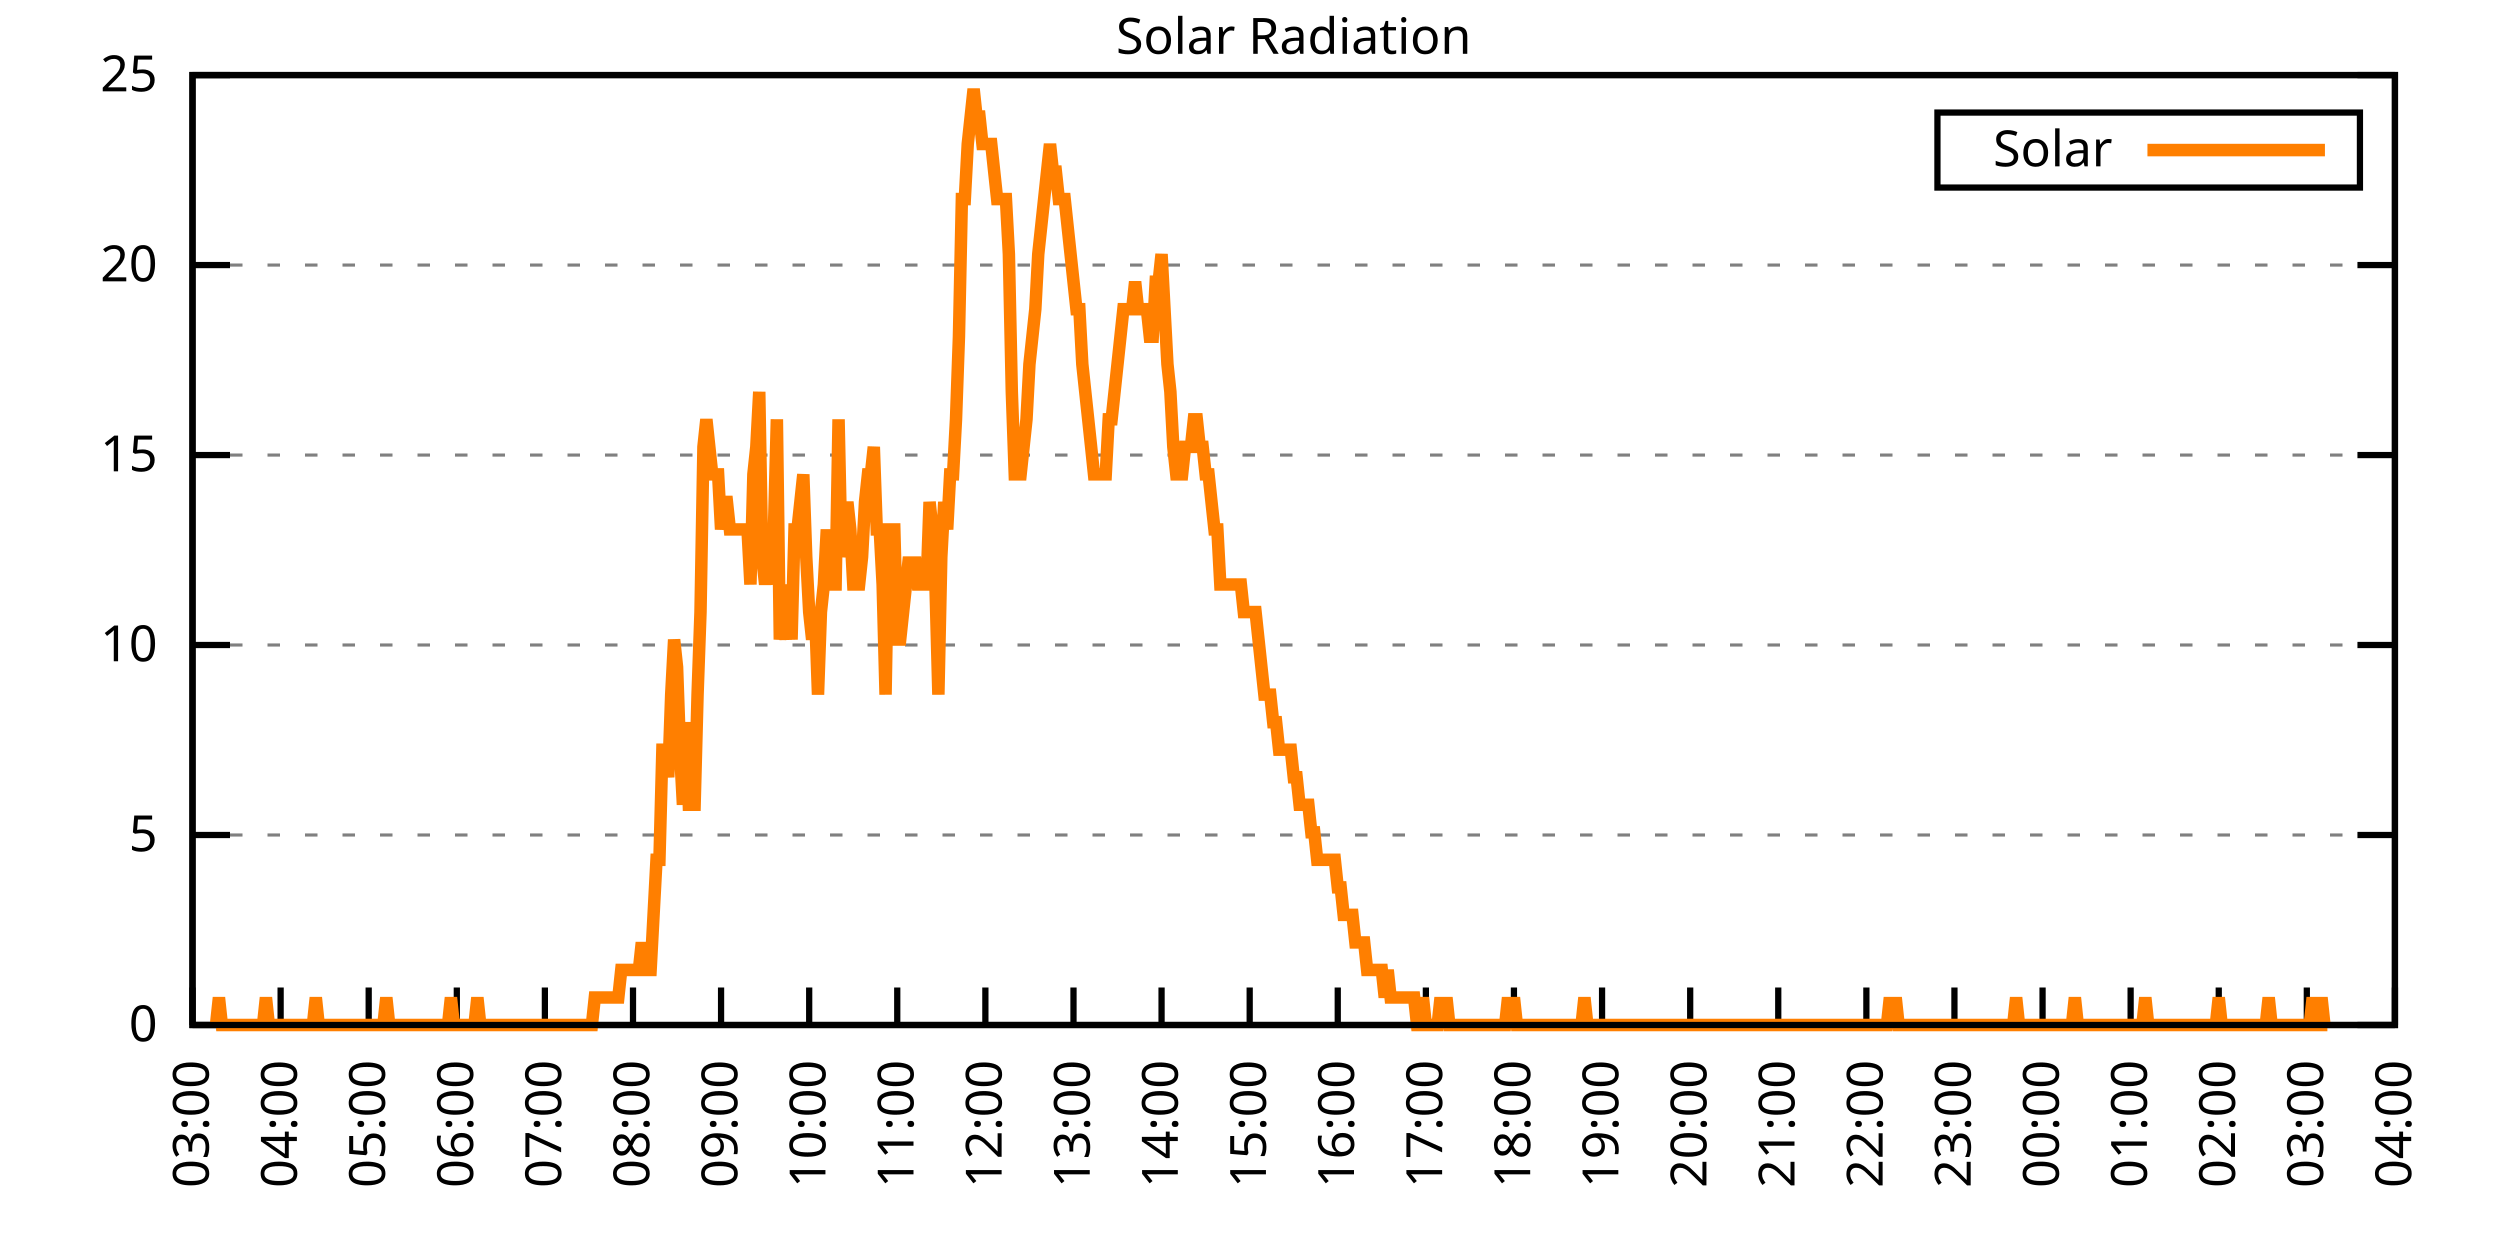
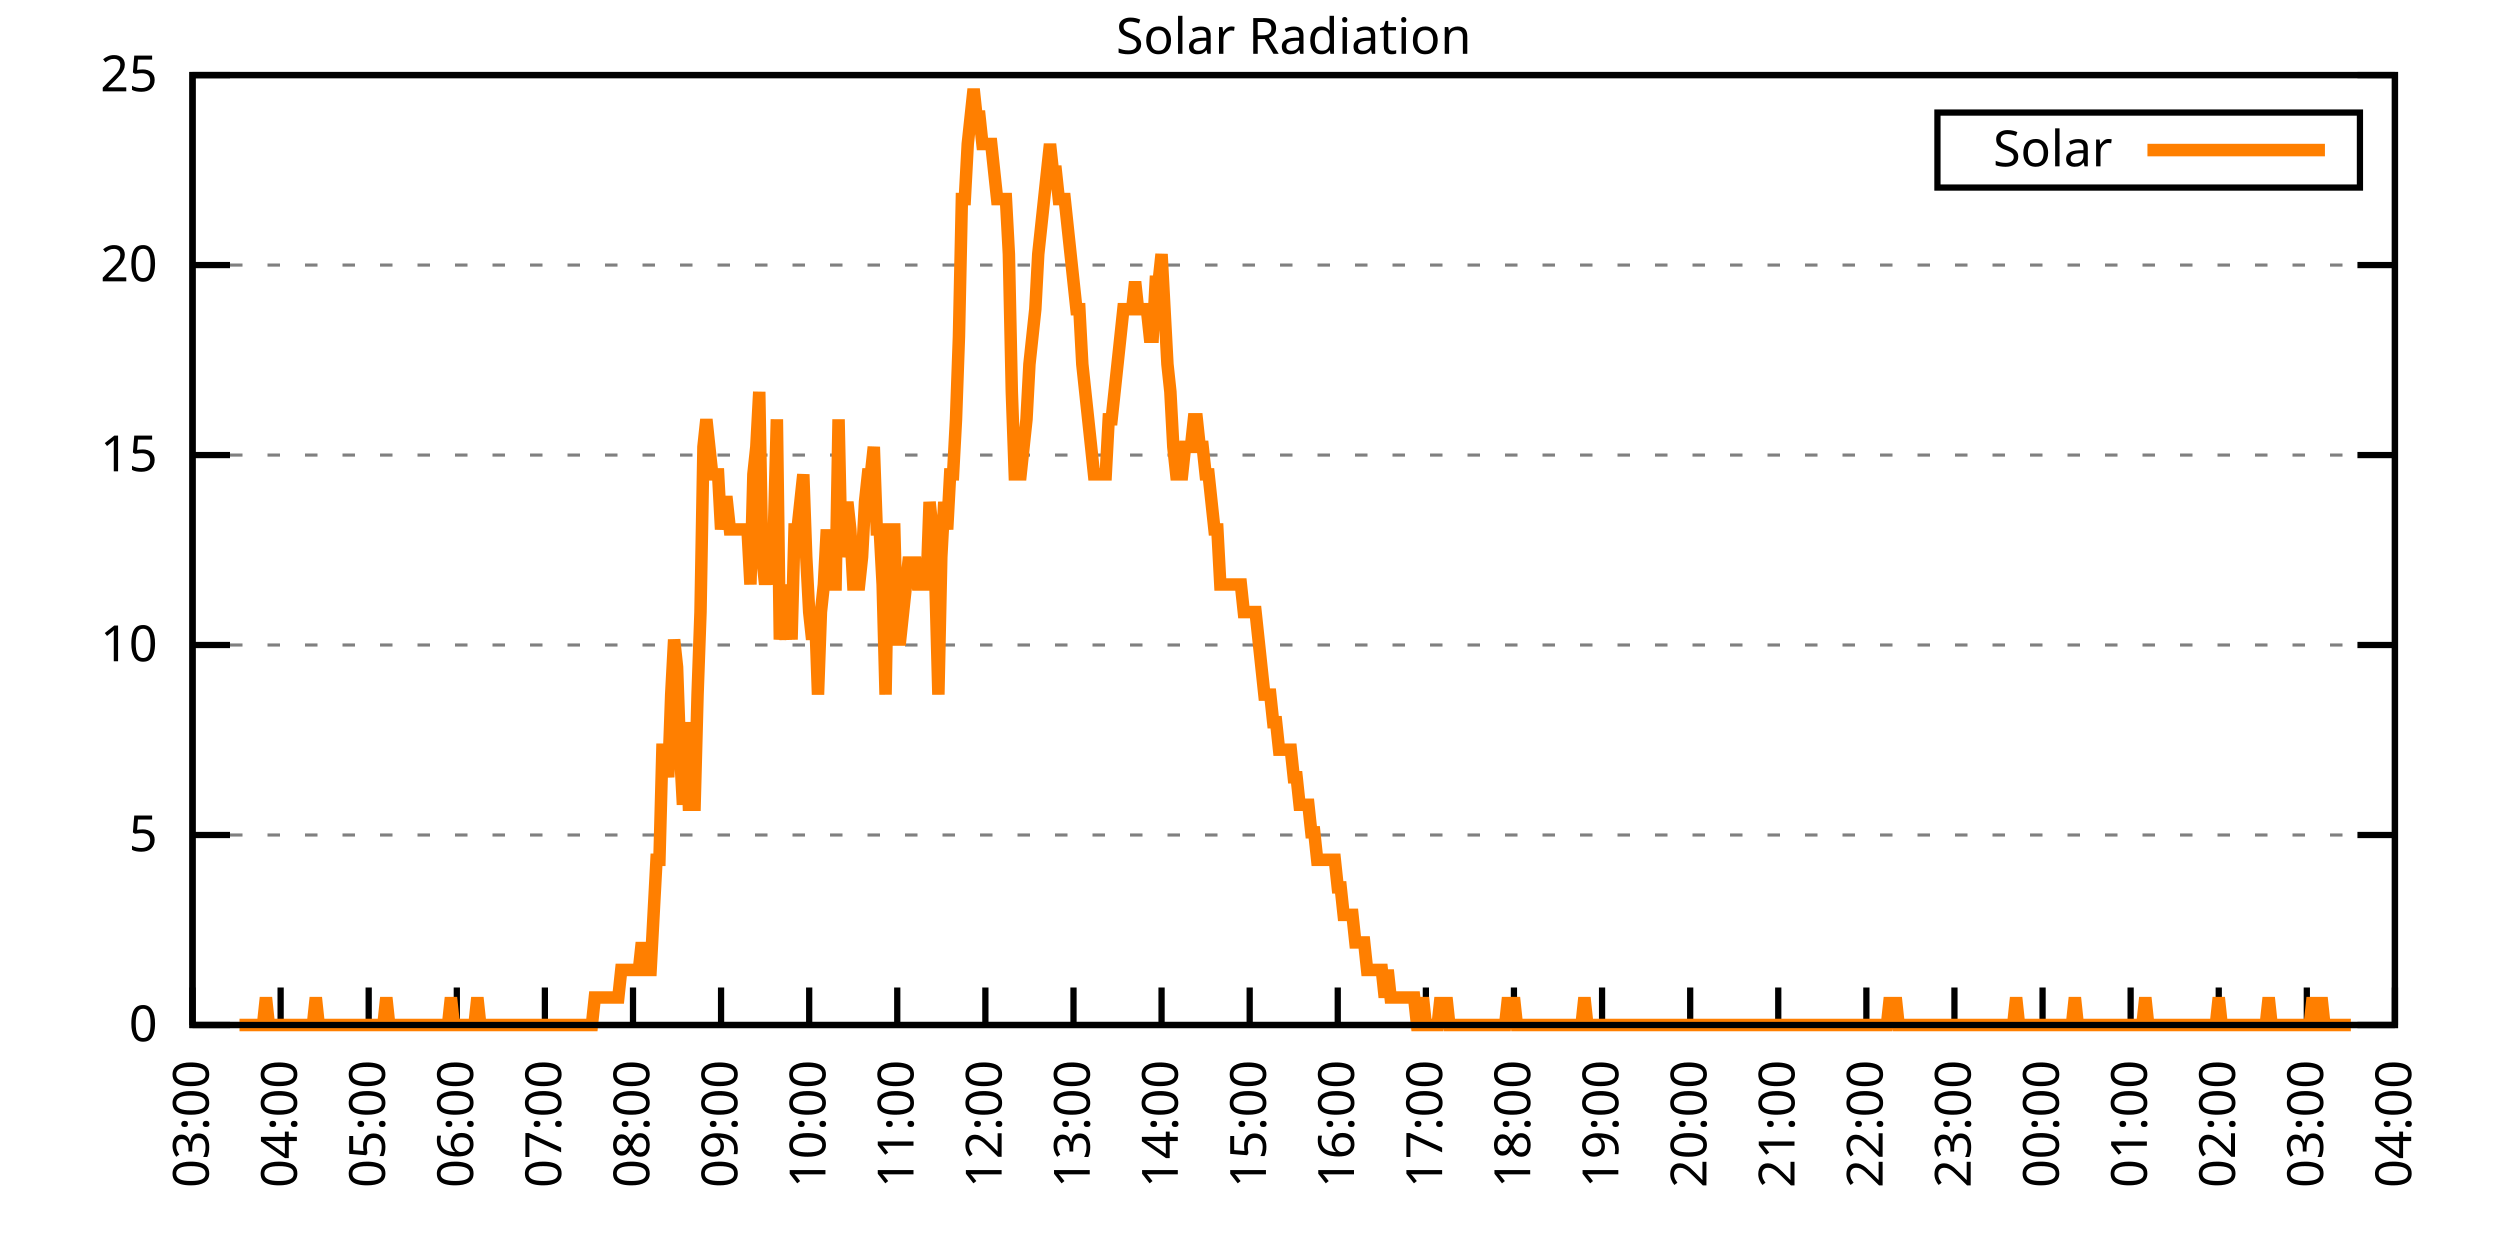
<svg xmlns="http://www.w3.org/2000/svg" xmlns:xlink="http://www.w3.org/1999/xlink" width="400" height="200" viewBox="0 0 400 200">
  <g id="gnuplot_canvas">
    <rect x="0" y="0" width="400" height="200" fill="none" />
    <defs>
      <circle id="gpDot" r="0.5" stroke-width="0.5" stroke="currentColor" />
      <path id="gpPt0" stroke-width="0.333" stroke="currentColor" d="M-1,0 h2 M0,-1 v2" />
      <path id="gpPt1" stroke-width="0.333" stroke="currentColor" d="M-1,-1 L1,1 M1,-1 L-1,1" />
      <path id="gpPt2" stroke-width="0.333" stroke="currentColor" d="M-1,0 L1,0 M0,-1 L0,1 M-1,-1 L1,1 M-1,1 L1,-1" />
      <rect id="gpPt3" stroke-width="0.333" stroke="currentColor" x="-1" y="-1" width="2" height="2" />
      <rect id="gpPt4" stroke-width="0.333" stroke="currentColor" fill="currentColor" x="-1" y="-1" width="2" height="2" />
      <circle id="gpPt5" stroke-width="0.333" stroke="currentColor" cx="0" cy="0" r="1" />
      <use xlink:href="#gpPt5" id="gpPt6" fill="currentColor" stroke="none" />
      <path id="gpPt7" stroke-width="0.333" stroke="currentColor" d="M0,-1.33 L-1.33,0.67 L1.33,0.67 z" />
      <use xlink:href="#gpPt7" id="gpPt8" fill="currentColor" stroke="none" />
      <use xlink:href="#gpPt7" id="gpPt9" stroke="currentColor" transform="rotate(180)" />
      <use xlink:href="#gpPt9" id="gpPt10" fill="currentColor" stroke="none" />
      <use xlink:href="#gpPt3" id="gpPt11" stroke="currentColor" transform="rotate(45)" />
      <use xlink:href="#gpPt11" id="gpPt12" fill="currentColor" stroke="none" />
      <path id="gpPt13" stroke-width="0.333" stroke="currentColor" d="M0,1.330 L1.265,0.411 L0.782,-1.067 L-0.782,-1.076 L-1.265,0.411 z" />
      <use xlink:href="#gpPt13" id="gpPt14" fill="currentColor" stroke="none" />
      <filter id="textbox" filterUnits="objectBoundingBox" x="0" y="0" height="1" width="1">
        <feFlood flood-color="white" flood-opacity="1" result="bgnd" />
        <feComposite in="SourceGraphic" in2="bgnd" operator="atop" />
      </filter>
      <filter id="greybox" filterUnits="objectBoundingBox" x="0" y="0" height="1" width="1">
        <feFlood flood-color="lightgrey" flood-opacity="1" result="grey" />
        <feComposite in="SourceGraphic" in2="grey" operator="atop" />
      </filter>
    </defs>
    <g fill="none" color="white" stroke="currentColor" stroke-width="1.00" stroke-linecap="butt" stroke-linejoin="miter">
</g>
    <g fill="none" color="black" stroke="currentColor" stroke-width="1.00" stroke-linecap="butt" stroke-linejoin="miter">
      <g stroke="none" shape-rendering="crispEdges">
        <polygon fill="rgb(255, 255, 255)" points="30.80,164.00 383.18,164.00 383.18,12.02 30.80,12.02 " />
      </g>
    </g>
    <g fill="none" color="black" stroke="currentColor" stroke-width="1.00" stroke-linecap="butt" stroke-linejoin="miter">
</g>
    <g fill="none" color="black" stroke="black" stroke-width="0.50" stroke-linecap="butt" stroke-linejoin="miter">
</g>
    <g fill="none" color="gray" stroke="currentColor" stroke-width="0.50" stroke-linecap="butt" stroke-linejoin="miter">
      <path stroke="gray" stroke-dasharray="2,4" class="gridline" d="M30.80,164.00 L383.19,164.00  " />
    </g>
    <g fill="none" color="gray" stroke="gray" stroke-width="1.00" stroke-linecap="butt" stroke-linejoin="miter">
</g>
    <g fill="none" color="black" stroke="currentColor" stroke-width="1.00" stroke-linecap="butt" stroke-linejoin="miter">
      <path stroke="black" d="M30.80,164.00 L36.80,164.00 M383.19,164.00 L377.19,164.00  " />
      <g transform="translate(25.20,166.60)" stroke="none" fill="black" font-family="Sans" font-size="8.00" text-anchor="end">
        <text>
          <tspan font-family="Sans"> 0</tspan>
        </text>
      </g>
    </g>
    <g fill="none" color="black" stroke="currentColor" stroke-width="1.00" stroke-linecap="butt" stroke-linejoin="miter">
</g>
    <g fill="none" color="black" stroke="black" stroke-width="0.50" stroke-linecap="butt" stroke-linejoin="miter">
</g>
    <g fill="none" color="gray" stroke="currentColor" stroke-width="0.50" stroke-linecap="butt" stroke-linejoin="miter">
      <path stroke="gray" stroke-dasharray="2,4" class="gridline" d="M30.80,133.60 L383.19,133.60  " />
    </g>
    <g fill="none" color="gray" stroke="gray" stroke-width="1.00" stroke-linecap="butt" stroke-linejoin="miter">
</g>
    <g fill="none" color="black" stroke="currentColor" stroke-width="1.00" stroke-linecap="butt" stroke-linejoin="miter">
      <path stroke="black" d="M30.80,133.60 L36.80,133.60 M383.19,133.60 L377.19,133.60  " />
      <g transform="translate(25.20,136.20)" stroke="none" fill="black" font-family="Sans" font-size="8.00" text-anchor="end">
        <text>
          <tspan font-family="Sans"> 5</tspan>
        </text>
      </g>
    </g>
    <g fill="none" color="black" stroke="currentColor" stroke-width="1.00" stroke-linecap="butt" stroke-linejoin="miter">
</g>
    <g fill="none" color="black" stroke="black" stroke-width="0.50" stroke-linecap="butt" stroke-linejoin="miter">
</g>
    <g fill="none" color="gray" stroke="currentColor" stroke-width="0.50" stroke-linecap="butt" stroke-linejoin="miter">
      <path stroke="gray" stroke-dasharray="2,4" class="gridline" d="M30.80,103.20 L383.19,103.20  " />
    </g>
    <g fill="none" color="gray" stroke="gray" stroke-width="1.00" stroke-linecap="butt" stroke-linejoin="miter">
</g>
    <g fill="none" color="black" stroke="currentColor" stroke-width="1.00" stroke-linecap="butt" stroke-linejoin="miter">
      <path stroke="black" d="M30.80,103.20 L36.80,103.20 M383.19,103.20 L377.19,103.20  " />
      <g transform="translate(25.20,105.80)" stroke="none" fill="black" font-family="Sans" font-size="8.00" text-anchor="end">
        <text>
          <tspan font-family="Sans"> 10</tspan>
        </text>
      </g>
    </g>
    <g fill="none" color="black" stroke="currentColor" stroke-width="1.00" stroke-linecap="butt" stroke-linejoin="miter">
</g>
    <g fill="none" color="black" stroke="black" stroke-width="0.50" stroke-linecap="butt" stroke-linejoin="miter">
</g>
    <g fill="none" color="gray" stroke="currentColor" stroke-width="0.50" stroke-linecap="butt" stroke-linejoin="miter">
      <path stroke="gray" stroke-dasharray="2,4" class="gridline" d="M30.80,72.81 L383.19,72.81  " />
    </g>
    <g fill="none" color="gray" stroke="gray" stroke-width="1.00" stroke-linecap="butt" stroke-linejoin="miter">
</g>
    <g fill="none" color="black" stroke="currentColor" stroke-width="1.00" stroke-linecap="butt" stroke-linejoin="miter">
      <path stroke="black" d="M30.80,72.81 L36.80,72.81 M383.19,72.81 L377.19,72.81  " />
      <g transform="translate(25.20,75.41)" stroke="none" fill="black" font-family="Sans" font-size="8.00" text-anchor="end">
        <text>
          <tspan font-family="Sans"> 15</tspan>
        </text>
      </g>
    </g>
    <g fill="none" color="black" stroke="currentColor" stroke-width="1.00" stroke-linecap="butt" stroke-linejoin="miter">
</g>
    <g fill="none" color="black" stroke="black" stroke-width="0.50" stroke-linecap="butt" stroke-linejoin="miter">
</g>
    <g fill="none" color="gray" stroke="currentColor" stroke-width="0.50" stroke-linecap="butt" stroke-linejoin="miter">
      <path stroke="gray" stroke-dasharray="2,4" class="gridline" d="M30.80,42.41 L383.19,42.41  " />
    </g>
    <g fill="none" color="gray" stroke="gray" stroke-width="1.00" stroke-linecap="butt" stroke-linejoin="miter">
</g>
    <g fill="none" color="black" stroke="currentColor" stroke-width="1.00" stroke-linecap="butt" stroke-linejoin="miter">
      <path stroke="black" d="M30.80,42.41 L36.80,42.41 M383.19,42.41 L377.19,42.41  " />
      <g transform="translate(25.20,45.01)" stroke="none" fill="black" font-family="Sans" font-size="8.00" text-anchor="end">
        <text>
          <tspan font-family="Sans"> 20</tspan>
        </text>
      </g>
    </g>
    <g fill="none" color="black" stroke="currentColor" stroke-width="1.00" stroke-linecap="butt" stroke-linejoin="miter">
</g>
    <g fill="none" color="black" stroke="black" stroke-width="0.50" stroke-linecap="butt" stroke-linejoin="miter">
</g>
    <g fill="none" color="gray" stroke="currentColor" stroke-width="0.50" stroke-linecap="butt" stroke-linejoin="miter">
      <path stroke="gray" stroke-dasharray="2,4" class="gridline" d="M30.80,12.01 L383.19,12.01  " />
    </g>
    <g fill="none" color="gray" stroke="gray" stroke-width="1.00" stroke-linecap="butt" stroke-linejoin="miter">
</g>
    <g fill="none" color="black" stroke="currentColor" stroke-width="1.00" stroke-linecap="butt" stroke-linejoin="miter">
      <path stroke="black" d="M30.80,12.01 L36.80,12.01 M383.19,12.01 L377.19,12.01  " />
      <g transform="translate(25.20,14.61)" stroke="none" fill="black" font-family="Sans" font-size="8.00" text-anchor="end">
        <text>
          <tspan font-family="Sans"> 25</tspan>
        </text>
      </g>
    </g>
    <g fill="none" color="black" stroke="currentColor" stroke-width="1.00" stroke-linecap="butt" stroke-linejoin="miter">
      <path stroke="black" d="M30.80,164.00 L30.80,158.00  " />
      <g transform="translate(33.40,169.60) rotate(270.00)" stroke="none" fill="black" font-family="Sans" font-size="8.00" text-anchor="end">
        <text>
          <tspan font-family="Sans">03:00</tspan>
        </text>
      </g>
    </g>
    <g fill="none" color="black" stroke="currentColor" stroke-width="1.00" stroke-linecap="butt" stroke-linejoin="miter">
      <path stroke="black" d="M44.90,164.00 L44.90,158.00  " />
      <g transform="translate(47.50,169.60) rotate(270.00)" stroke="none" fill="black" font-family="Sans" font-size="8.00" text-anchor="end">
        <text>
          <tspan font-family="Sans">04:00</tspan>
        </text>
      </g>
    </g>
    <g fill="none" color="black" stroke="currentColor" stroke-width="1.00" stroke-linecap="butt" stroke-linejoin="miter">
      <path stroke="black" d="M58.99,164.00 L58.99,158.00  " />
      <g transform="translate(61.59,169.60) rotate(270.00)" stroke="none" fill="black" font-family="Sans" font-size="8.00" text-anchor="end">
        <text>
          <tspan font-family="Sans">05:00</tspan>
        </text>
      </g>
    </g>
    <g fill="none" color="black" stroke="currentColor" stroke-width="1.00" stroke-linecap="butt" stroke-linejoin="miter">
      <path stroke="black" d="M73.09,164.00 L73.09,158.00  " />
      <g transform="translate(75.69,169.60) rotate(270.00)" stroke="none" fill="black" font-family="Sans" font-size="8.00" text-anchor="end">
        <text>
          <tspan font-family="Sans">06:00</tspan>
        </text>
      </g>
    </g>
    <g fill="none" color="black" stroke="currentColor" stroke-width="1.00" stroke-linecap="butt" stroke-linejoin="miter">
      <path stroke="black" d="M87.18,164.00 L87.18,158.00  " />
      <g transform="translate(89.78,169.60) rotate(270.00)" stroke="none" fill="black" font-family="Sans" font-size="8.00" text-anchor="end">
        <text>
          <tspan font-family="Sans">07:00</tspan>
        </text>
      </g>
    </g>
    <g fill="none" color="black" stroke="currentColor" stroke-width="1.00" stroke-linecap="butt" stroke-linejoin="miter">
      <path stroke="black" d="M101.28,164.00 L101.28,158.00  " />
      <g transform="translate(103.88,169.60) rotate(270.00)" stroke="none" fill="black" font-family="Sans" font-size="8.00" text-anchor="end">
        <text>
          <tspan font-family="Sans">08:00</tspan>
        </text>
      </g>
    </g>
    <g fill="none" color="black" stroke="currentColor" stroke-width="1.00" stroke-linecap="butt" stroke-linejoin="miter">
      <path stroke="black" d="M115.37,164.00 L115.37,158.00  " />
      <g transform="translate(117.97,169.60) rotate(270.00)" stroke="none" fill="black" font-family="Sans" font-size="8.00" text-anchor="end">
        <text>
          <tspan font-family="Sans">09:00</tspan>
        </text>
      </g>
    </g>
    <g fill="none" color="black" stroke="currentColor" stroke-width="1.00" stroke-linecap="butt" stroke-linejoin="miter">
      <path stroke="black" d="M129.47,164.00 L129.47,158.00  " />
      <g transform="translate(132.07,169.60) rotate(270.00)" stroke="none" fill="black" font-family="Sans" font-size="8.00" text-anchor="end">
        <text>
          <tspan font-family="Sans">10:00</tspan>
        </text>
      </g>
    </g>
    <g fill="none" color="black" stroke="currentColor" stroke-width="1.00" stroke-linecap="butt" stroke-linejoin="miter">
      <path stroke="black" d="M143.56,164.00 L143.56,158.00  " />
      <g transform="translate(146.16,169.60) rotate(270.00)" stroke="none" fill="black" font-family="Sans" font-size="8.00" text-anchor="end">
        <text>
          <tspan font-family="Sans">11:00</tspan>
        </text>
      </g>
    </g>
    <g fill="none" color="black" stroke="currentColor" stroke-width="1.00" stroke-linecap="butt" stroke-linejoin="miter">
      <path stroke="black" d="M157.66,164.00 L157.66,158.00  " />
      <g transform="translate(160.26,169.60) rotate(270.00)" stroke="none" fill="black" font-family="Sans" font-size="8.00" text-anchor="end">
        <text>
          <tspan font-family="Sans">12:00</tspan>
        </text>
      </g>
    </g>
    <g fill="none" color="black" stroke="currentColor" stroke-width="1.00" stroke-linecap="butt" stroke-linejoin="miter">
      <path stroke="black" d="M171.76,164.00 L171.76,158.00  " />
      <g transform="translate(174.36,169.60) rotate(270.00)" stroke="none" fill="black" font-family="Sans" font-size="8.00" text-anchor="end">
        <text>
          <tspan font-family="Sans">13:00</tspan>
        </text>
      </g>
    </g>
    <g fill="none" color="black" stroke="currentColor" stroke-width="1.00" stroke-linecap="butt" stroke-linejoin="miter">
      <path stroke="black" d="M185.85,164.00 L185.85,158.00  " />
      <g transform="translate(188.45,169.60) rotate(270.00)" stroke="none" fill="black" font-family="Sans" font-size="8.00" text-anchor="end">
        <text>
          <tspan font-family="Sans">14:00</tspan>
        </text>
      </g>
    </g>
    <g fill="none" color="black" stroke="currentColor" stroke-width="1.00" stroke-linecap="butt" stroke-linejoin="miter">
      <path stroke="black" d="M199.95,164.00 L199.95,158.00  " />
      <g transform="translate(202.55,169.60) rotate(270.00)" stroke="none" fill="black" font-family="Sans" font-size="8.00" text-anchor="end">
        <text>
          <tspan font-family="Sans">15:00</tspan>
        </text>
      </g>
    </g>
    <g fill="none" color="black" stroke="currentColor" stroke-width="1.00" stroke-linecap="butt" stroke-linejoin="miter">
      <path stroke="black" d="M214.04,164.00 L214.04,158.00  " />
      <g transform="translate(216.64,169.60) rotate(270.00)" stroke="none" fill="black" font-family="Sans" font-size="8.00" text-anchor="end">
        <text>
          <tspan font-family="Sans">16:00</tspan>
        </text>
      </g>
    </g>
    <g fill="none" color="black" stroke="currentColor" stroke-width="1.00" stroke-linecap="butt" stroke-linejoin="miter">
      <path stroke="black" d="M228.14,164.00 L228.14,158.00  " />
      <g transform="translate(230.74,169.60) rotate(270.00)" stroke="none" fill="black" font-family="Sans" font-size="8.00" text-anchor="end">
        <text>
          <tspan font-family="Sans">17:00</tspan>
        </text>
      </g>
    </g>
    <g fill="none" color="black" stroke="currentColor" stroke-width="1.00" stroke-linecap="butt" stroke-linejoin="miter">
      <path stroke="black" d="M242.23,164.00 L242.23,158.00  " />
      <g transform="translate(244.83,169.60) rotate(270.00)" stroke="none" fill="black" font-family="Sans" font-size="8.00" text-anchor="end">
        <text>
          <tspan font-family="Sans">18:00</tspan>
        </text>
      </g>
    </g>
    <g fill="none" color="black" stroke="currentColor" stroke-width="1.00" stroke-linecap="butt" stroke-linejoin="miter">
      <path stroke="black" d="M256.33,164.00 L256.33,158.00  " />
      <g transform="translate(258.93,169.60) rotate(270.00)" stroke="none" fill="black" font-family="Sans" font-size="8.00" text-anchor="end">
        <text>
          <tspan font-family="Sans">19:00</tspan>
        </text>
      </g>
    </g>
    <g fill="none" color="black" stroke="currentColor" stroke-width="1.00" stroke-linecap="butt" stroke-linejoin="miter">
      <path stroke="black" d="M270.43,164.00 L270.43,158.00  " />
      <g transform="translate(273.03,169.60) rotate(270.00)" stroke="none" fill="black" font-family="Sans" font-size="8.00" text-anchor="end">
        <text>
          <tspan font-family="Sans">20:00</tspan>
        </text>
      </g>
    </g>
    <g fill="none" color="black" stroke="currentColor" stroke-width="1.00" stroke-linecap="butt" stroke-linejoin="miter">
      <path stroke="black" d="M284.52,164.00 L284.52,158.00  " />
      <g transform="translate(287.12,169.60) rotate(270.00)" stroke="none" fill="black" font-family="Sans" font-size="8.00" text-anchor="end">
        <text>
          <tspan font-family="Sans">21:00</tspan>
        </text>
      </g>
    </g>
    <g fill="none" color="black" stroke="currentColor" stroke-width="1.00" stroke-linecap="butt" stroke-linejoin="miter">
      <path stroke="black" d="M298.62,164.00 L298.62,158.00  " />
      <g transform="translate(301.22,169.60) rotate(270.00)" stroke="none" fill="black" font-family="Sans" font-size="8.00" text-anchor="end">
        <text>
          <tspan font-family="Sans">22:00</tspan>
        </text>
      </g>
    </g>
    <g fill="none" color="black" stroke="currentColor" stroke-width="1.00" stroke-linecap="butt" stroke-linejoin="miter">
      <path stroke="black" d="M312.71,164.00 L312.71,158.00  " />
      <g transform="translate(315.31,169.60) rotate(270.00)" stroke="none" fill="black" font-family="Sans" font-size="8.00" text-anchor="end">
        <text>
          <tspan font-family="Sans">23:00</tspan>
        </text>
      </g>
    </g>
    <g fill="none" color="black" stroke="currentColor" stroke-width="1.00" stroke-linecap="butt" stroke-linejoin="miter">
      <path stroke="black" d="M326.81,164.00 L326.81,158.00  " />
      <g transform="translate(329.41,169.60) rotate(270.00)" stroke="none" fill="black" font-family="Sans" font-size="8.00" text-anchor="end">
        <text>
          <tspan font-family="Sans">00:00</tspan>
        </text>
      </g>
    </g>
    <g fill="none" color="black" stroke="currentColor" stroke-width="1.00" stroke-linecap="butt" stroke-linejoin="miter">
      <path stroke="black" d="M340.90,164.00 L340.90,158.00  " />
      <g transform="translate(343.50,169.60) rotate(270.00)" stroke="none" fill="black" font-family="Sans" font-size="8.00" text-anchor="end">
        <text>
          <tspan font-family="Sans">01:00</tspan>
        </text>
      </g>
    </g>
    <g fill="none" color="black" stroke="currentColor" stroke-width="1.00" stroke-linecap="butt" stroke-linejoin="miter">
      <path stroke="black" d="M355.00,164.00 L355.00,158.00  " />
      <g transform="translate(357.60,169.60) rotate(270.00)" stroke="none" fill="black" font-family="Sans" font-size="8.00" text-anchor="end">
        <text>
          <tspan font-family="Sans">02:00</tspan>
        </text>
      </g>
    </g>
    <g fill="none" color="black" stroke="currentColor" stroke-width="1.00" stroke-linecap="butt" stroke-linejoin="miter">
      <path stroke="black" d="M369.09,164.00 L369.09,158.00  " />
      <g transform="translate(371.69,169.60) rotate(270.00)" stroke="none" fill="black" font-family="Sans" font-size="8.00" text-anchor="end">
        <text>
          <tspan font-family="Sans">03:00</tspan>
        </text>
      </g>
    </g>
    <g fill="none" color="black" stroke="currentColor" stroke-width="1.00" stroke-linecap="butt" stroke-linejoin="miter">
      <path stroke="black" d="M383.19,164.00 L383.19,158.00  " />
      <g transform="translate(385.79,169.60) rotate(270.00)" stroke="none" fill="black" font-family="Sans" font-size="8.00" text-anchor="end">
        <text>
          <tspan font-family="Sans">04:00</tspan>
        </text>
      </g>
    </g>
    <g fill="none" color="black" stroke="currentColor" stroke-width="1.00" stroke-linecap="butt" stroke-linejoin="miter">
</g>
    <g fill="none" color="black" stroke="currentColor" stroke-width="1.00" stroke-linecap="butt" stroke-linejoin="miter">
      <path stroke="black" d="M30.80,12.01 L30.80,164.00 L383.19,164.00 L383.19,12.01 L30.80,12.01 Z  " />
    </g>
    <g fill="none" color="black" stroke="currentColor" stroke-width="1.00" stroke-linecap="butt" stroke-linejoin="miter">
</g>
    <g fill="none" color="black" stroke="currentColor" stroke-width="1.00" stroke-linecap="butt" stroke-linejoin="miter">
      <path stroke="black" d="M309.99,30.01 L309.99,18.01 L377.59,18.01 L377.59,30.01 L309.99,30.01 Z  " />
    </g>
    <g id="Solar_Radiation_plot_1">
      <g fill="none" color="white" stroke="black" stroke-width="2.00" stroke-linecap="butt" stroke-linejoin="miter">
</g>
      <g fill="none" color="black" stroke="currentColor" stroke-width="2.00" stroke-linecap="butt" stroke-linejoin="miter">
        <g transform="translate(337.99,26.61)" stroke="none" fill="black" font-family="Sans" font-size="8.00" text-anchor="end">
          <text>
            <tspan font-family="Sans">Solar</tspan>
          </text>
        </g>
      </g>
      <g fill="none" color="black" stroke="currentColor" stroke-width="2.00" stroke-linecap="butt" stroke-linejoin="miter">
-         <path stroke="rgb(255, 127,   0)" d="M343.59,24.01 L371.99,24.01 M34.56,164.00 L35.03,159.60 L35.50,164.00 L35.97,164.00 L36.44,164.00 L36.91,164.00   L37.38,164.00 L37.85,164.00 L38.32,164.00 L38.79,164.00 L39.26,164.00 L39.73,164.00 L40.20,164.00 L40.67,164.00   L41.14,164.00 L41.61,164.00 L42.08,164.00 L42.55,159.60 L43.02,164.00 L43.49,164.00 L43.96,164.00 L44.43,164.00   L44.90,164.00 L45.37,164.00 L45.84,164.00 L46.31,164.00 L46.78,164.00 L47.24,164.00 L47.71,164.00 L48.18,164.00   L48.65,164.00 L49.12,164.00 L49.59,164.00 L50.06,164.00 L50.53,159.60 L51.00,164.00 L51.47,164.00 L51.94,164.00   L52.41,164.00 L52.88,164.00 L53.35,164.00 L53.82,164.00 L54.29,164.00 L54.76,164.00 L55.23,164.00 L55.70,164.00   L56.17,164.00 L56.64,164.00 L57.11,164.00 L57.58,164.00 L58.05,164.00 L58.52,164.00 L58.99,164.00 L59.46,164.00   L59.93,164.00 L60.40,164.00 L60.87,164.00 L61.34,164.00 L61.81,159.60 L62.28,164.00 L62.75,164.00 L63.22,164.00   L63.69,164.00 L64.16,164.00 L64.63,164.00 L65.10,164.00 L65.57,164.00 L66.04,164.00 L66.51,164.00 L66.98,164.00   L67.45,164.00 L67.92,164.00 L68.39,164.00 L68.86,164.00 L69.33,164.00 L69.80,164.00 L70.27,164.00 L70.74,164.00   L71.21,164.00 L71.68,164.00 L72.15,159.60 L72.62,164.00 L73.09,164.00 L73.56,164.00 L74.03,164.00 L74.50,164.00   L74.97,164.00 L75.44,164.00 L75.91,164.00 L76.38,159.60 L76.85,164.00 L77.32,164.00 L77.79,164.00 L78.26,164.00   L78.73,164.00 L79.19,164.00 L79.66,164.00 L80.13,164.00 L80.60,164.00 L81.07,164.00 L81.54,164.00 L82.01,164.00   L82.48,164.00 L82.95,164.00 L83.42,164.00 L83.89,164.00 L84.36,164.00 L84.83,164.00 L85.30,164.00 L85.77,164.00   L86.24,164.00 L86.71,164.00 L87.18,164.00 L87.65,164.00 L88.12,164.00 L88.59,164.00 L89.06,164.00 L89.53,164.00   L90.00,164.00 L90.47,164.00 L90.94,164.00 L91.41,164.00 L91.88,164.00 L92.35,164.00 L92.82,164.00 L93.29,164.00   L93.76,164.00 L94.23,164.00 L94.70,164.00 L95.17,159.60 L95.64,159.60 L96.11,159.60 L96.58,159.60 L97.05,159.60   L97.52,159.60 L97.99,159.60 L98.46,159.60 L98.93,159.60 L99.40,155.19 L99.87,155.19 L100.34,155.19 L100.81,155.19   L101.28,155.19 L101.75,155.19 L102.22,155.19 L102.69,150.79 L103.16,155.19 L103.63,155.19 L104.10,155.19 L104.57,146.38   L105.04,137.57 L105.51,137.57 L105.98,119.95 L106.45,119.95 L106.92,124.36 L107.39,111.14 L107.86,102.33 L108.33,106.74   L108.80,119.95 L109.27,128.76 L109.74,115.55 L110.21,128.76 L110.68,128.76 L111.14,128.76 L111.61,111.14 L112.08,97.93   L112.55,71.50 L113.02,67.09 L113.49,71.50 L113.96,75.90 L114.43,75.90 L114.90,75.90 L115.37,84.71 L115.84,80.31   L116.31,80.31 L116.78,84.71 L117.25,84.71 L117.72,84.71 L118.19,84.71 L118.66,84.71 L119.13,84.71 L119.60,84.71   L120.07,93.52 L120.54,75.90 L121.01,71.50 L121.48,62.69 L121.95,89.12 L122.42,93.52 L122.89,89.12 L123.36,93.52   L123.83,84.71 L124.30,67.09 L124.77,102.33 L125.24,97.93 L125.71,102.33 L126.18,93.52 L126.65,102.33 L127.12,84.71   L127.59,84.71 L128.06,80.31 L128.53,75.90 L129.00,89.12 L129.47,97.93 L129.94,102.33 L130.41,97.93 L130.88,111.14   L131.35,97.93 L131.82,93.52 L132.29,84.71 L132.76,93.52 L133.23,93.52 L133.70,93.52 L134.17,67.09 L134.64,89.12   L135.11,84.71 L135.58,80.31 L136.05,84.71 L136.52,93.52 L136.99,93.52 L137.46,93.52 L137.93,89.12 L138.40,80.31   L138.87,75.90 L139.34,75.90 L139.81,71.50 L140.28,84.71 L140.75,84.71 L141.22,93.52 L141.69,111.14 L142.16,84.71   L142.63,84.71 L143.09,84.71 L143.56,102.33 L144.03,102.33 L144.50,97.93 L144.97,93.52 L145.44,89.12 L145.91,93.52   L146.38,89.12 L146.85,93.52 L147.32,93.52 L147.79,93.52 L148.26,93.52 L148.73,80.31 L149.20,84.71 L149.67,93.52   L150.14,111.14 L150.61,89.12 L151.08,80.31 L151.55,84.71 L152.02,75.90 L152.49,75.90 L152.96,67.09 L153.43,53.88   L153.90,31.85 L154.37,31.85 L154.84,23.04 L155.31,18.64 L155.78,14.23 L156.25,18.64 L156.72,18.64 L157.19,23.04   L157.66,23.04 L158.13,23.04 L158.60,23.04 L159.07,27.45 L159.54,31.85 L160.01,31.85 L160.48,31.85 L160.95,31.85   L161.42,40.66 L161.89,62.69 L162.36,75.90 L162.83,75.90 L163.30,75.90 L163.77,71.50 L164.24,67.09 L164.71,58.28   L165.18,53.88 L165.65,49.47 L166.12,40.66 L166.59,36.26 L167.06,31.85 L167.53,27.45 L168.00,23.04 L168.47,27.45   L168.94,27.45 L169.41,31.85 L169.88,31.85 L170.35,31.85 L170.82,36.26 L171.29,40.66 L171.76,45.07 L172.23,49.47   L172.70,49.47 L173.17,58.28 L173.64,62.69 L174.11,67.09 L174.58,71.50 L175.04,75.90 L175.51,75.90 L175.98,75.90   L176.45,75.90 L176.92,75.90 L177.39,67.09 L177.86,67.09 L178.33,62.69 L178.80,58.28 L179.27,53.88 L179.74,49.47   L180.21,49.47 L180.68,49.47 L181.15,49.47 L181.62,45.07 L182.09,49.47 L182.56,49.47 L183.03,49.47 L183.50,49.47   L183.97,53.88 L184.44,53.88 L184.91,45.07 L185.38,45.07 L185.85,40.66 L186.32,49.47 L186.79,58.28 L187.26,62.69   L187.73,71.50 L188.20,75.90 L188.67,75.90 L189.14,75.90 L189.61,71.50 L190.08,71.50 L190.55,71.50 L191.02,67.09   L191.49,67.09 L191.96,71.50 L192.43,71.50 L192.90,75.90 L193.37,75.90 L193.84,80.31 L194.31,84.71 L194.78,84.71   L195.25,93.52 L195.72,93.52 L196.19,93.52 L196.66,93.52 L197.13,93.52 L197.60,93.52 L198.07,93.52 L198.54,93.52   L199.01,97.93 L199.48,97.93 L199.95,97.93 L200.42,97.93 L200.89,97.93 L201.36,102.33 L201.83,106.74 L202.30,111.14   L202.77,111.14 L203.24,111.14 L203.71,115.55 L204.18,115.55 L204.65,119.95 L205.12,119.95 L205.59,119.95 L206.06,119.95   L206.53,119.95 L207.00,124.36 L207.46,124.36 L207.93,128.76 L208.40,128.76 L208.87,128.76 L209.34,128.76 L209.81,133.17   L210.28,133.17 L210.75,137.57 L211.22,137.57 L211.69,137.57 L212.16,137.57 L212.63,137.57 L213.10,137.57 L213.57,137.57   L214.04,141.98 L214.51,141.98 L214.98,146.38 L215.45,146.38 L215.92,146.38 L216.39,146.38 L216.86,150.79 L217.33,150.79   L217.80,150.79 L218.27,150.79 L218.74,155.19 L219.21,155.19 L219.68,155.19 L220.15,155.19 L220.62,155.19 L221.09,155.19   L221.56,159.60 L222.03,155.19 L222.50,159.60 L222.97,159.60 L223.44,159.60 L223.91,159.60 L224.38,159.60 L224.85,159.60   L225.32,159.60 L225.79,159.60 L226.26,159.60 L226.73,164.00 L227.20,164.00 L227.67,159.60 L228.14,164.00 L228.61,164.00   L229.08,164.00 L229.55,164.00 L230.02,164.00 L230.49,159.60 L230.96,164.00 L231.43,159.60 L231.90,164.00 L232.37,164.00   L232.84,164.00 L233.31,164.00 L233.78,164.00 L234.25,164.00 L234.72,164.00 L235.19,164.00 L235.66,164.00 L236.13,164.00   L236.60,164.00 L237.07,164.00 L237.54,164.00 L238.01,164.00 L238.48,164.00 L238.95,164.00 L239.41,164.00 L239.88,164.00   L240.35,164.00 L240.82,164.00 L241.29,159.60 L241.76,164.00 L242.23,159.60 L242.70,164.00 L243.17,164.00 L243.64,164.00   L244.11,164.00 L244.58,164.00 L245.05,164.00 L245.52,164.00 L245.99,164.00 L246.46,164.00 L246.93,164.00 L247.40,164.00   L247.87,164.00 L248.34,164.00 L248.81,164.00 L249.28,164.00 L249.75,164.00 L250.22,164.00 L250.69,164.00 L251.16,164.00   L251.63,164.00 L252.10,164.00 L252.57,164.00 L253.04,164.00 L253.51,159.60 L253.98,164.00 L254.45,164.00 L254.92,164.00   L255.39,164.00 L255.86,164.00 L256.33,164.00 L256.80,164.00 L257.27,164.00 L257.74,164.00 L258.21,164.00 L258.68,164.00   L259.15,164.00 L259.62,164.00 L260.09,164.00 L260.56,164.00 L261.03,164.00 L261.50,164.00 L261.97,164.00 L262.44,164.00   L262.91,164.00 L263.38,164.00 L263.85,164.00 L264.32,164.00 L264.79,164.00 L265.26,164.00 L265.73,164.00 L266.20,164.00   L266.67,164.00 L267.14,164.00 L267.61,164.00 L268.08,164.00 L268.55,164.00 L269.02,164.00 L269.49,164.00 L269.96,164.00   L270.43,164.00 L270.90,164.00 L271.36,164.00 L271.83,164.00 L272.30,164.00 L272.77,164.00 L273.24,164.00 L273.71,164.00   L274.18,164.00 L274.65,164.00 L275.12,164.00 L275.59,164.00 L276.06,164.00 L276.53,164.00 L277.00,164.00 L277.47,164.00   L277.94,164.00 L278.41,164.00 L278.88,164.00 L279.35,164.00 L279.82,164.00 L280.29,164.00 L280.76,164.00 L281.23,164.00   L281.70,164.00 L282.17,164.00 L282.64,164.00 L283.11,164.00 L283.58,164.00 L284.05,164.00 L284.52,164.00 L284.99,164.00   L285.46,164.00 L285.93,164.00 L286.40,164.00 L286.87,164.00 L287.34,164.00 L287.81,164.00 L288.28,164.00 L288.75,164.00   L289.22,164.00 L289.69,164.00 L290.16,164.00 L290.63,164.00 L291.10,164.00 L291.57,164.00 L292.04,164.00 L292.51,164.00   L292.98,164.00 L293.45,164.00 L293.92,164.00 L294.39,164.00 L294.86,164.00 L295.33,164.00 L295.80,164.00 L296.27,164.00   L296.74,164.00 L297.21,164.00 L297.68,164.00 L298.15,164.00 L298.62,164.00 L299.09,164.00 L299.56,164.00 L300.03,164.00   L300.50,164.00 L300.97,164.00 L301.44,164.00 L301.91,164.00 L302.38,159.60 L302.85,164.00 L303.31,159.60 L303.78,164.00   L304.25,164.00 L304.72,164.00 L305.19,164.00 L305.66,164.00 L306.13,164.00 L306.60,164.00 L307.07,164.00 L307.54,164.00   L308.01,164.00 L308.48,164.00 L308.95,164.00 L309.42,164.00 L309.89,164.00 L310.36,164.00 L310.83,164.00 L311.30,164.00   L311.77,164.00 L312.24,164.00 L312.71,164.00 L313.18,164.00 L313.65,164.00 L314.12,164.00 L314.59,164.00 L315.06,164.00   L315.53,164.00 L316.00,164.00 L316.47,164.00 L316.94,164.00 L317.41,164.00 L317.88,164.00 L318.35,164.00 L318.82,164.00   L319.29,164.00 L319.76,164.00 L320.23,164.00 L320.70,164.00 L321.17,164.00 L321.64,164.00 L322.11,164.00 L322.58,159.60   L323.05,164.00 L323.52,164.00 L323.99,164.00 L324.46,164.00 L324.93,164.00 L325.40,164.00 L325.87,164.00 L326.34,164.00   L326.81,164.00 L327.28,164.00 L327.75,164.00 L328.22,164.00 L328.69,164.00 L329.16,164.00 L329.63,164.00 L330.10,164.00   L330.57,164.00 L331.04,164.00 L331.51,164.00 L331.98,159.60 L332.45,164.00 L332.92,164.00 L333.39,164.00 L333.86,164.00   L334.33,164.00 L334.80,164.00 L335.26,164.00 L335.73,164.00 L336.20,164.00 L336.67,164.00 L337.14,164.00 L337.61,164.00   L338.08,164.00 L338.55,164.00 L339.02,164.00 L339.49,164.00 L339.96,164.00 L340.43,164.00 L340.90,164.00 L341.37,164.00   L341.84,164.00 L342.31,164.00 L342.78,164.00 L343.25,159.60 L343.72,164.00 L344.19,164.00 L344.66,164.00 L345.13,164.00   L345.60,164.00 L346.07,164.00 L346.54,164.00 L347.01,164.00 L347.48,164.00 L347.95,164.00 L348.42,164.00 L348.89,164.00   L349.36,164.00 L349.83,164.00 L350.30,164.00 L350.77,164.00 L351.24,164.00 L351.71,164.00 L352.18,164.00 L352.65,164.00   L353.12,164.00 L353.59,164.00 L354.06,164.00 L354.53,164.00 L355.00,159.60 L355.47,164.00 L355.94,164.00 L356.41,164.00   L356.88,164.00 L357.35,164.00 L357.82,164.00 L358.29,164.00 L358.76,164.00 L359.23,164.00 L359.70,164.00 L360.17,164.00   L360.64,164.00 L361.11,164.00 L361.58,164.00 L362.05,164.00 L362.52,164.00 L362.99,159.60 L363.46,164.00 L363.93,164.00   L364.40,164.00 L364.87,164.00 L365.34,164.00 L365.81,164.00 L366.28,164.00 L366.75,164.00 L367.21,164.00 L367.68,164.00   L368.15,164.00 L368.62,164.00 L369.09,164.00 L369.56,164.00 L370.03,159.60 L370.50,164.00 L370.97,164.00 L371.44,159.60   L371.91,164.00 L372.38,164.00  " />
+         <path stroke="rgb(255, 127,   0)" d="M343.59,24.01 L371.99,24.01 M38.32,164.00 L38.79,164.00 L39.26,164.00 L39.73,164.00 L40.20,164.00 L40.67,164.00   L41.14,164.00 L41.61,164.00 L42.08,164.00 L42.55,159.60 L43.02,164.00 L43.49,164.00 L43.96,164.00 L44.43,164.00   L44.90,164.00 L45.37,164.00 L45.84,164.00 L46.31,164.00 L46.78,164.00 L47.24,164.00 L47.71,164.00 L48.18,164.00   L48.65,164.00 L49.12,164.00 L49.59,164.00 L50.06,164.00 L50.53,159.60 L51.00,164.00 L51.47,164.00 L51.94,164.00   L52.41,164.00 L52.88,164.00 L53.35,164.00 L53.82,164.00 L54.29,164.00 L54.76,164.00 L55.23,164.00 L55.70,164.00   L56.17,164.00 L56.64,164.00 L57.11,164.00 L57.58,164.00 L58.05,164.00 L58.52,164.00 L58.99,164.00 L59.46,164.00   L59.93,164.00 L60.40,164.00 L60.87,164.00 L61.34,164.00 L61.81,159.60 L62.28,164.00 L62.75,164.00 L63.22,164.00   L63.69,164.00 L64.16,164.00 L64.63,164.00 L65.10,164.00 L65.57,164.00 L66.04,164.00 L66.51,164.00 L66.98,164.00   L67.45,164.00 L67.92,164.00 L68.39,164.00 L68.86,164.00 L69.33,164.00 L69.80,164.00 L70.27,164.00 L70.74,164.00   L71.21,164.00 L71.68,164.00 L72.15,159.60 L72.62,164.00 L73.09,164.00 L73.56,164.00 L74.03,164.00 L74.50,164.00   L74.97,164.00 L75.44,164.00 L75.91,164.00 L76.38,159.60 L76.85,164.00 L77.32,164.00 L77.79,164.00 L78.26,164.00   L78.73,164.00 L79.19,164.00 L79.66,164.00 L80.13,164.00 L80.60,164.00 L81.07,164.00 L81.54,164.00 L82.01,164.00   L82.48,164.00 L82.95,164.00 L83.42,164.00 L83.89,164.00 L84.36,164.00 L84.83,164.00 L85.30,164.00 L85.77,164.00   L86.24,164.00 L86.71,164.00 L87.18,164.00 L87.65,164.00 L88.12,164.00 L88.59,164.00 L89.06,164.00 L89.53,164.00   L90.00,164.00 L90.47,164.00 L90.94,164.00 L91.41,164.00 L91.88,164.00 L92.35,164.00 L92.82,164.00 L93.29,164.00   L93.76,164.00 L94.23,164.00 L94.70,164.00 L95.17,159.60 L95.64,159.60 L96.11,159.60 L96.58,159.60 L97.05,159.60   L97.52,159.60 L97.99,159.60 L98.46,159.60 L98.93,159.60 L99.40,155.19 L99.87,155.19 L100.34,155.19 L100.81,155.19   L101.28,155.19 L101.75,155.19 L102.22,155.19 L102.69,150.79 L103.16,155.19 L103.63,155.19 L104.10,155.19 L104.57,146.38   L105.04,137.57 L105.51,137.57 L105.98,119.95 L106.45,119.95 L106.92,124.36 L107.39,111.14 L107.86,102.33 L108.33,106.74   L108.80,119.95 L109.27,128.76 L109.74,115.55 L110.21,128.76 L110.68,128.76 L111.14,128.76 L111.61,111.14 L112.08,97.93   L112.55,71.50 L113.02,67.09 L113.49,71.50 L113.96,75.90 L114.43,75.90 L114.90,75.90 L115.37,84.71 L115.84,80.31   L116.31,80.31 L116.78,84.71 L117.25,84.71 L117.72,84.71 L118.19,84.71 L118.66,84.71 L119.13,84.71 L119.60,84.71   L120.07,93.52 L120.54,75.90 L121.01,71.50 L121.48,62.69 L121.95,89.12 L122.42,93.52 L122.89,89.12 L123.36,93.52   L123.83,84.71 L124.30,67.09 L124.77,102.33 L125.24,97.93 L125.71,102.33 L126.18,93.52 L126.65,102.33 L127.12,84.71   L127.59,84.71 L128.06,80.31 L128.53,75.90 L129.00,89.12 L129.47,97.93 L129.94,102.33 L130.41,97.93 L130.88,111.14   L131.35,97.93 L131.82,93.52 L132.29,84.71 L132.76,93.52 L133.23,93.52 L133.70,93.52 L134.17,67.09 L134.64,89.12   L135.11,84.71 L135.58,80.31 L136.05,84.71 L136.52,93.52 L136.99,93.52 L137.46,93.52 L137.93,89.12 L138.40,80.31   L138.87,75.90 L139.34,75.90 L139.81,71.50 L140.28,84.71 L140.75,84.71 L141.22,93.52 L141.69,111.14 L142.16,84.71   L142.63,84.71 L143.09,84.71 L143.56,102.33 L144.03,102.33 L144.50,97.93 L144.97,93.52 L145.44,89.12 L145.91,93.52   L146.38,89.12 L146.85,93.52 L147.32,93.52 L147.79,93.52 L148.26,93.52 L148.73,80.31 L149.20,84.71 L149.67,93.52   L150.14,111.14 L150.61,89.12 L151.08,80.31 L151.55,84.71 L152.02,75.90 L152.49,75.90 L152.96,67.09 L153.43,53.88   L153.90,31.85 L154.37,31.85 L154.84,23.04 L155.31,18.64 L155.78,14.23 L156.25,18.64 L156.72,18.64 L157.19,23.04   L157.66,23.04 L158.13,23.04 L158.60,23.04 L159.07,27.45 L159.54,31.85 L160.01,31.85 L160.48,31.85 L160.95,31.85   L161.42,40.66 L161.89,62.69 L162.36,75.90 L162.83,75.90 L163.30,75.90 L163.77,71.50 L164.24,67.09 L164.71,58.28   L165.18,53.88 L165.65,49.47 L166.12,40.66 L166.59,36.26 L167.06,31.85 L167.53,27.45 L168.00,23.04 L168.47,27.45   L168.94,27.45 L169.41,31.85 L169.88,31.85 L170.35,31.85 L170.82,36.26 L171.29,40.66 L171.76,45.07 L172.23,49.47   L172.70,49.47 L173.17,58.28 L173.64,62.69 L174.11,67.09 L174.58,71.50 L175.04,75.90 L175.51,75.90 L175.98,75.90   L176.45,75.90 L176.92,75.90 L177.39,67.09 L177.86,67.09 L178.33,62.69 L178.80,58.28 L179.27,53.88 L179.74,49.47   L180.21,49.47 L180.68,49.47 L181.15,49.47 L181.62,45.07 L182.09,49.47 L182.56,49.47 L183.03,49.47 L183.50,49.47   L183.97,53.88 L184.44,53.88 L184.91,45.07 L185.38,45.07 L185.85,40.66 L186.32,49.47 L186.79,58.28 L187.26,62.69   L187.73,71.50 L188.20,75.90 L188.67,75.90 L189.14,75.90 L189.61,71.50 L190.08,71.50 L190.55,71.50 L191.02,67.09   L191.49,67.09 L191.96,71.50 L192.43,71.50 L192.90,75.90 L193.37,75.90 L193.84,80.31 L194.31,84.71 L194.78,84.71   L195.25,93.52 L195.72,93.52 L196.19,93.52 L196.66,93.52 L197.13,93.52 L197.60,93.52 L198.07,93.52 L198.54,93.52   L199.01,97.93 L199.48,97.93 L199.95,97.93 L200.42,97.93 L200.89,97.93 L201.36,102.33 L201.83,106.74 L202.30,111.14   L202.77,111.14 L203.24,111.14 L203.71,115.55 L204.18,115.55 L204.65,119.95 L205.12,119.95 L205.59,119.95 L206.06,119.95   L206.53,119.95 L207.00,124.36 L207.46,124.36 L207.93,128.76 L208.40,128.76 L208.87,128.76 L209.34,128.76 L209.81,133.17   L210.28,133.17 L210.75,137.57 L211.22,137.57 L211.69,137.57 L212.16,137.57 L212.63,137.57 L213.10,137.57 L213.57,137.57   L214.04,141.98 L214.51,141.98 L214.98,146.38 L215.45,146.38 L215.92,146.38 L216.39,146.38 L216.86,150.79 L217.33,150.79   L217.80,150.79 L218.27,150.79 L218.74,155.19 L219.21,155.19 L219.68,155.19 L220.15,155.19 L220.62,155.19 L221.09,155.19   L221.56,159.60 L222.03,155.19 L222.50,159.60 L222.97,159.60 L223.44,159.60 L223.91,159.60 L224.38,159.60 L224.85,159.60   L225.32,159.60 L225.79,159.60 L226.26,159.60 L226.73,164.00 L227.20,164.00 L227.67,159.60 L228.14,164.00 L228.61,164.00   L229.08,164.00 L229.55,164.00 L230.02,164.00 L230.49,159.60 L230.96,164.00 L231.43,159.60 L231.90,164.00 L232.37,164.00   L232.84,164.00 L233.31,164.00 L233.78,164.00 L234.25,164.00 L234.72,164.00 L235.19,164.00 L235.66,164.00 L236.13,164.00   L236.60,164.00 L237.07,164.00 L237.54,164.00 L238.01,164.00 L238.48,164.00 L238.95,164.00 L239.41,164.00 L239.88,164.00   L240.35,164.00 L240.82,164.00 L241.29,159.60 L241.76,164.00 L242.23,159.60 L242.70,164.00 L243.17,164.00 L243.64,164.00   L244.11,164.00 L244.58,164.00 L245.05,164.00 L245.52,164.00 L245.99,164.00 L246.46,164.00 L246.93,164.00 L247.40,164.00   L247.87,164.00 L248.34,164.00 L248.81,164.00 L249.28,164.00 L249.75,164.00 L250.22,164.00 L250.69,164.00 L251.16,164.00   L251.63,164.00 L252.10,164.00 L252.57,164.00 L253.04,164.00 L253.51,159.60 L253.98,164.00 L254.45,164.00 L254.92,164.00   L255.39,164.00 L255.86,164.00 L256.33,164.00 L256.80,164.00 L257.27,164.00 L257.74,164.00 L258.21,164.00 L258.68,164.00   L259.15,164.00 L259.62,164.00 L260.09,164.00 L260.56,164.00 L261.03,164.00 L261.50,164.00 L261.97,164.00 L262.44,164.00   L262.91,164.00 L263.38,164.00 L263.85,164.00 L264.32,164.00 L264.79,164.00 L265.26,164.00 L265.73,164.00 L266.20,164.00   L266.67,164.00 L267.14,164.00 L267.61,164.00 L268.08,164.00 L268.55,164.00 L269.02,164.00 L269.49,164.00 L269.96,164.00   L270.43,164.00 L270.90,164.00 L271.36,164.00 L271.83,164.00 L272.30,164.00 L272.77,164.00 L273.24,164.00 L273.71,164.00   L274.18,164.00 L274.65,164.00 L275.12,164.00 L275.59,164.00 L276.06,164.00 L276.53,164.00 L277.00,164.00 L277.47,164.00   L277.94,164.00 L278.41,164.00 L278.88,164.00 L279.35,164.00 L279.82,164.00 L280.29,164.00 L280.76,164.00 L281.23,164.00   L281.70,164.00 L282.17,164.00 L282.64,164.00 L283.11,164.00 L283.58,164.00 L284.05,164.00 L284.52,164.00 L284.99,164.00   L285.46,164.00 L285.93,164.00 L286.40,164.00 L286.87,164.00 L287.34,164.00 L287.81,164.00 L288.28,164.00 L288.75,164.00   L289.22,164.00 L289.69,164.00 L290.16,164.00 L290.63,164.00 L291.10,164.00 L291.57,164.00 L292.04,164.00 L292.51,164.00   L292.98,164.00 L293.45,164.00 L293.92,164.00 L294.39,164.00 L294.86,164.00 L295.33,164.00 L295.80,164.00 L296.27,164.00   L296.74,164.00 L297.21,164.00 L297.68,164.00 L298.15,164.00 L298.62,164.00 L299.09,164.00 L299.56,164.00 L300.03,164.00   L300.50,164.00 L300.97,164.00 L301.44,164.00 L301.91,164.00 L302.38,159.60 L302.85,164.00 L303.31,159.60 L303.78,164.00   L304.25,164.00 L304.72,164.00 L305.19,164.00 L305.66,164.00 L306.13,164.00 L306.60,164.00 L307.07,164.00 L307.54,164.00   L308.01,164.00 L308.48,164.00 L308.95,164.00 L309.42,164.00 L309.89,164.00 L310.36,164.00 L310.83,164.00 L311.30,164.00   L311.77,164.00 L312.24,164.00 L312.71,164.00 L313.18,164.00 L313.65,164.00 L314.12,164.00 L314.59,164.00 L315.06,164.00   L315.53,164.00 L316.00,164.00 L316.47,164.00 L316.94,164.00 L317.41,164.00 L317.88,164.00 L318.35,164.00 L318.82,164.00   L319.29,164.00 L319.76,164.00 L320.23,164.00 L320.70,164.00 L321.17,164.00 L321.64,164.00 L322.11,164.00 L322.58,159.60   L323.05,164.00 L323.52,164.00 L323.99,164.00 L324.46,164.00 L324.93,164.00 L325.40,164.00 L325.87,164.00 L326.34,164.00   L326.81,164.00 L327.28,164.00 L327.75,164.00 L328.22,164.00 L328.69,164.00 L329.16,164.00 L329.63,164.00 L330.10,164.00   L330.57,164.00 L331.04,164.00 L331.51,164.00 L331.98,159.60 L332.45,164.00 L332.92,164.00 L333.39,164.00 L333.86,164.00   L334.33,164.00 L334.80,164.00 L335.26,164.00 L335.73,164.00 L336.20,164.00 L336.67,164.00 L337.14,164.00 L337.61,164.00   L338.08,164.00 L338.55,164.00 L339.02,164.00 L339.49,164.00 L339.96,164.00 L340.43,164.00 L340.90,164.00 L341.37,164.00   L341.84,164.00 L342.31,164.00 L342.78,164.00 L343.25,159.60 L343.72,164.00 L344.19,164.00 L344.66,164.00 L345.13,164.00   L345.60,164.00 L346.07,164.00 L346.54,164.00 L347.01,164.00 L347.48,164.00 L347.95,164.00 L348.42,164.00 L348.89,164.00   L349.36,164.00 L349.83,164.00 L350.30,164.00 L350.77,164.00 L351.24,164.00 L351.71,164.00 L352.18,164.00 L352.65,164.00   L353.12,164.00 L353.59,164.00 L354.06,164.00 L354.53,164.00 L355.00,159.60 L355.47,164.00 L355.94,164.00 L356.41,164.00   L356.88,164.00 L357.35,164.00 L357.82,164.00 L358.29,164.00 L358.76,164.00 L359.23,164.00 L359.70,164.00 L360.17,164.00   L360.64,164.00 L361.11,164.00 L361.58,164.00 L362.05,164.00 L362.52,164.00 L362.99,159.60 L363.46,164.00 L363.93,164.00   L364.40,164.00 L364.87,164.00 L365.34,164.00 L365.81,164.00 L366.28,164.00 L366.75,164.00 L367.21,164.00 L367.68,164.00   L368.15,164.00 L368.62,164.00 L369.09,164.00 L369.56,164.00 L370.03,159.60 L370.50,164.00 L370.97,164.00 L371.44,159.60   L371.91,164.00 L372.38,164.00 L372.85,164.00 L373.32,164.00 L373.79,164.00 L374.26,164.00 L374.73,164.00 L375.20,164.00   L375.67,164.00 L376.14,164.00  " />
      </g>
    </g>
    <g fill="none" color="black" stroke="currentColor" stroke-width="2.00" stroke-linecap="butt" stroke-linejoin="miter">
</g>
    <g fill="none" color="black" stroke="black" stroke-width="1.00" stroke-linecap="butt" stroke-linejoin="miter">
</g>
    <g fill="none" color="black" stroke="currentColor" stroke-width="1.00" stroke-linecap="butt" stroke-linejoin="miter">
      <path stroke="black" d="M30.80,12.01 L30.80,164.00 L383.19,164.00 L383.19,12.01 L30.80,12.01 Z  " />
      <g transform="translate(6.80,88.01) rotate(270.00)" stroke="none" fill="black" font-family="Sans" font-size="8.00" text-anchor="middle">
        <text />
      </g>
    </g>
    <g fill="none" color="black" stroke="currentColor" stroke-width="1.00" stroke-linecap="butt" stroke-linejoin="miter">
</g>
    <g fill="none" color="black" stroke="currentColor" stroke-width="1.00" stroke-linecap="butt" stroke-linejoin="miter">
      <g transform="translate(206.99,8.61)" stroke="none" fill="black" font-family="Sans" font-size="8.00" text-anchor="middle">
        <text>
          <tspan font-family="Sans">Solar Radiation</tspan>
        </text>
      </g>
    </g>
    <g fill="none" color="black" stroke="currentColor" stroke-width="1.00" stroke-linecap="butt" stroke-linejoin="miter">
</g>
  </g>
</svg>
